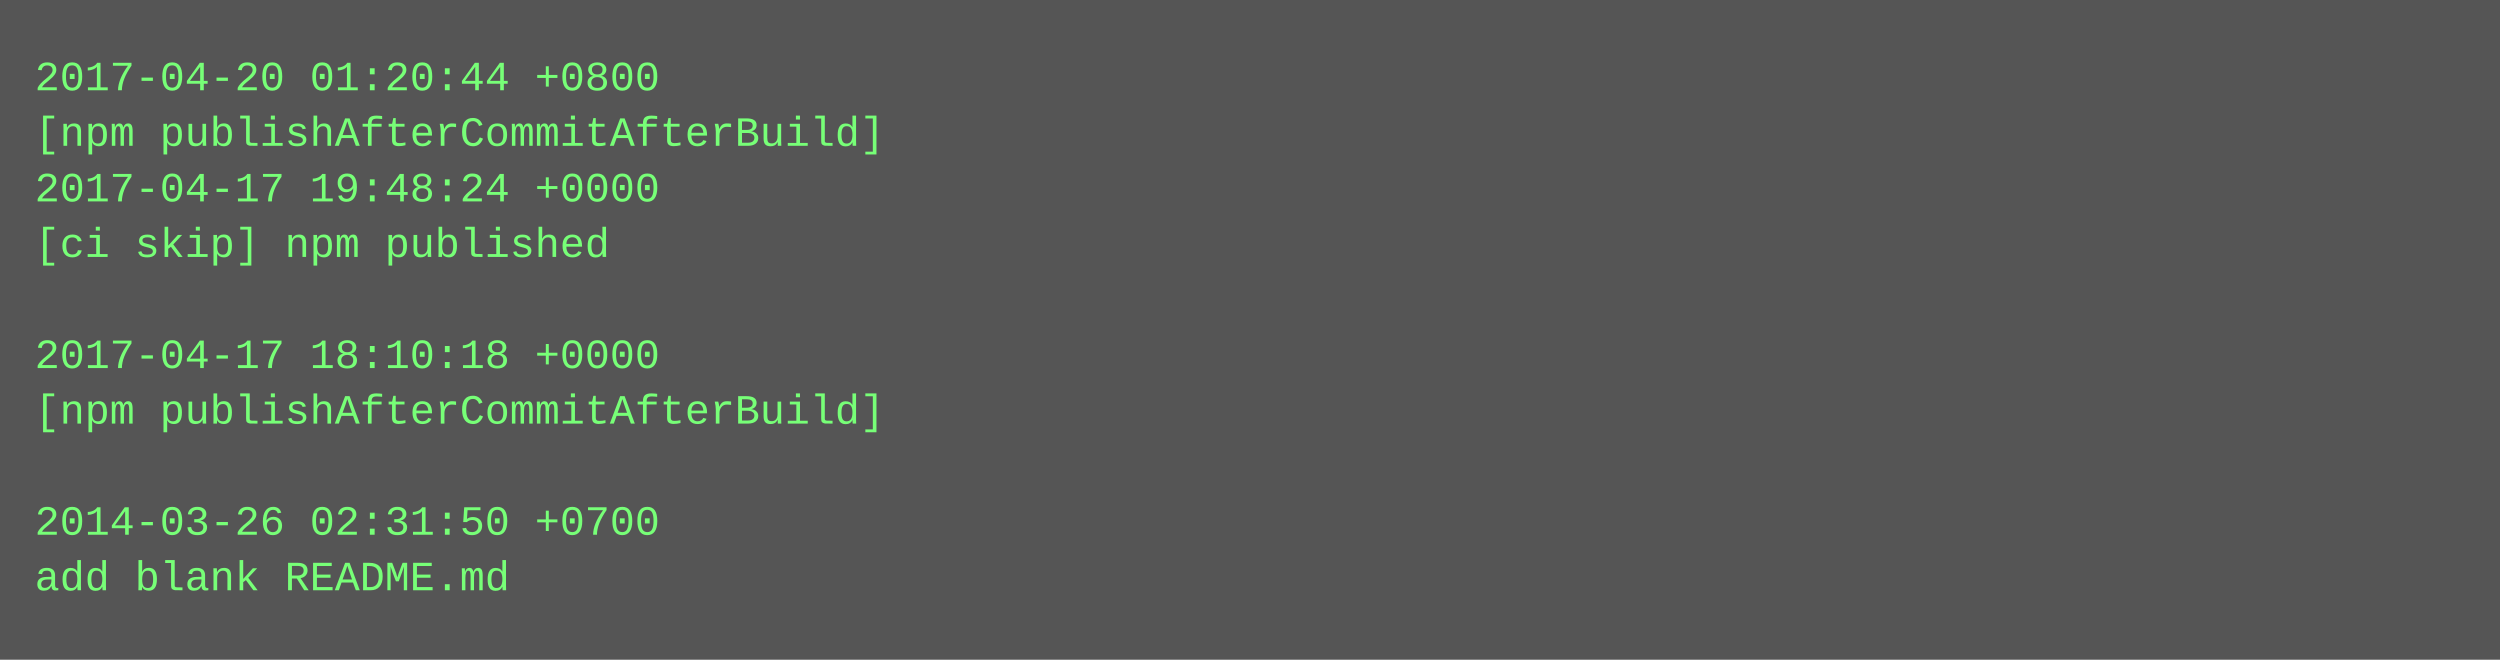
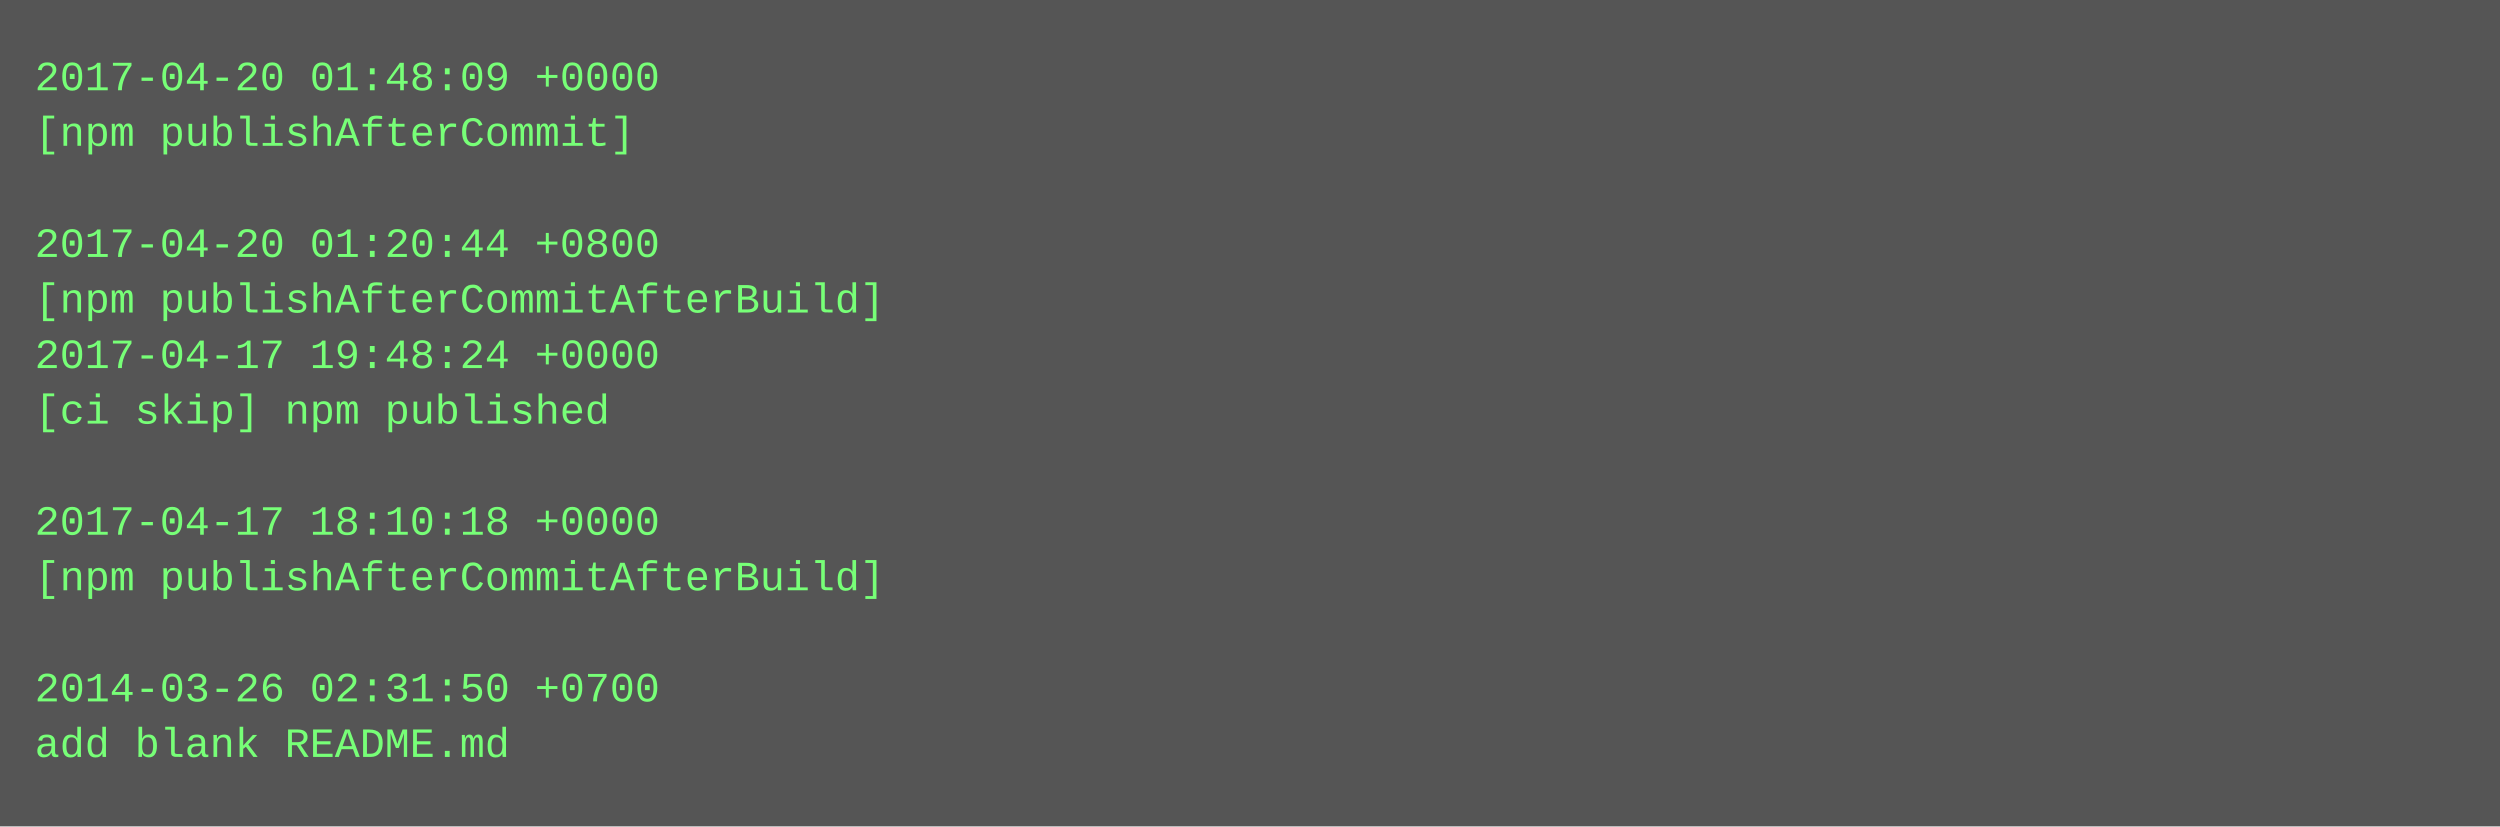
- <svg xmlns="http://www.w3.org/2000/svg" height="190" width="720">
-   <rect height="190" fill="#555" width="720" />
+ <svg xmlns="http://www.w3.org/2000/svg" height="238" width="720">
+   <rect height="238" fill="#555" width="720" />
  <text fill="#7f7" font-family="Courier New" font-size="12" xml:space="preserve">
-     <tspan x="10" y="26">2017-04-20 01:20:44 +0800</tspan>
-     <tspan x="10" y="42">[npm publishAfterCommitAfterBuild]</tspan>
-     <tspan x="10" y="58">2017-04-17 19:48:24 +0000</tspan>
-     <tspan x="10" y="74">[ci skip] npm published</tspan>
-     <tspan x="10" y="90" />
-     <tspan x="10" y="106">2017-04-17 18:10:18 +0000</tspan>
-     <tspan x="10" y="122">[npm publishAfterCommitAfterBuild]</tspan>
+     <tspan x="10" y="26">2017-04-20 01:48:09 +0000</tspan>
+     <tspan x="10" y="42">[npm publishAfterCommit]</tspan>
+     <tspan x="10" y="58" />
+     <tspan x="10" y="74">2017-04-20 01:20:44 +0800</tspan>
+     <tspan x="10" y="90">[npm publishAfterCommitAfterBuild]</tspan>
+     <tspan x="10" y="106">2017-04-17 19:48:24 +0000</tspan>
+     <tspan x="10" y="122">[ci skip] npm published</tspan>
    <tspan x="10" y="138" />
-     <tspan x="10" y="154">2014-03-26 02:31:50 +0700</tspan>
-     <tspan x="10" y="170">add blank README.md</tspan>
+     <tspan x="10" y="154">2017-04-17 18:10:18 +0000</tspan>
+     <tspan x="10" y="170">[npm publishAfterCommitAfterBuild]</tspan>
+     <tspan x="10" y="186" />
+     <tspan x="10" y="202">2014-03-26 02:31:50 +0700</tspan>
+     <tspan x="10" y="218">add blank README.md</tspan>
  </text>
</svg>
